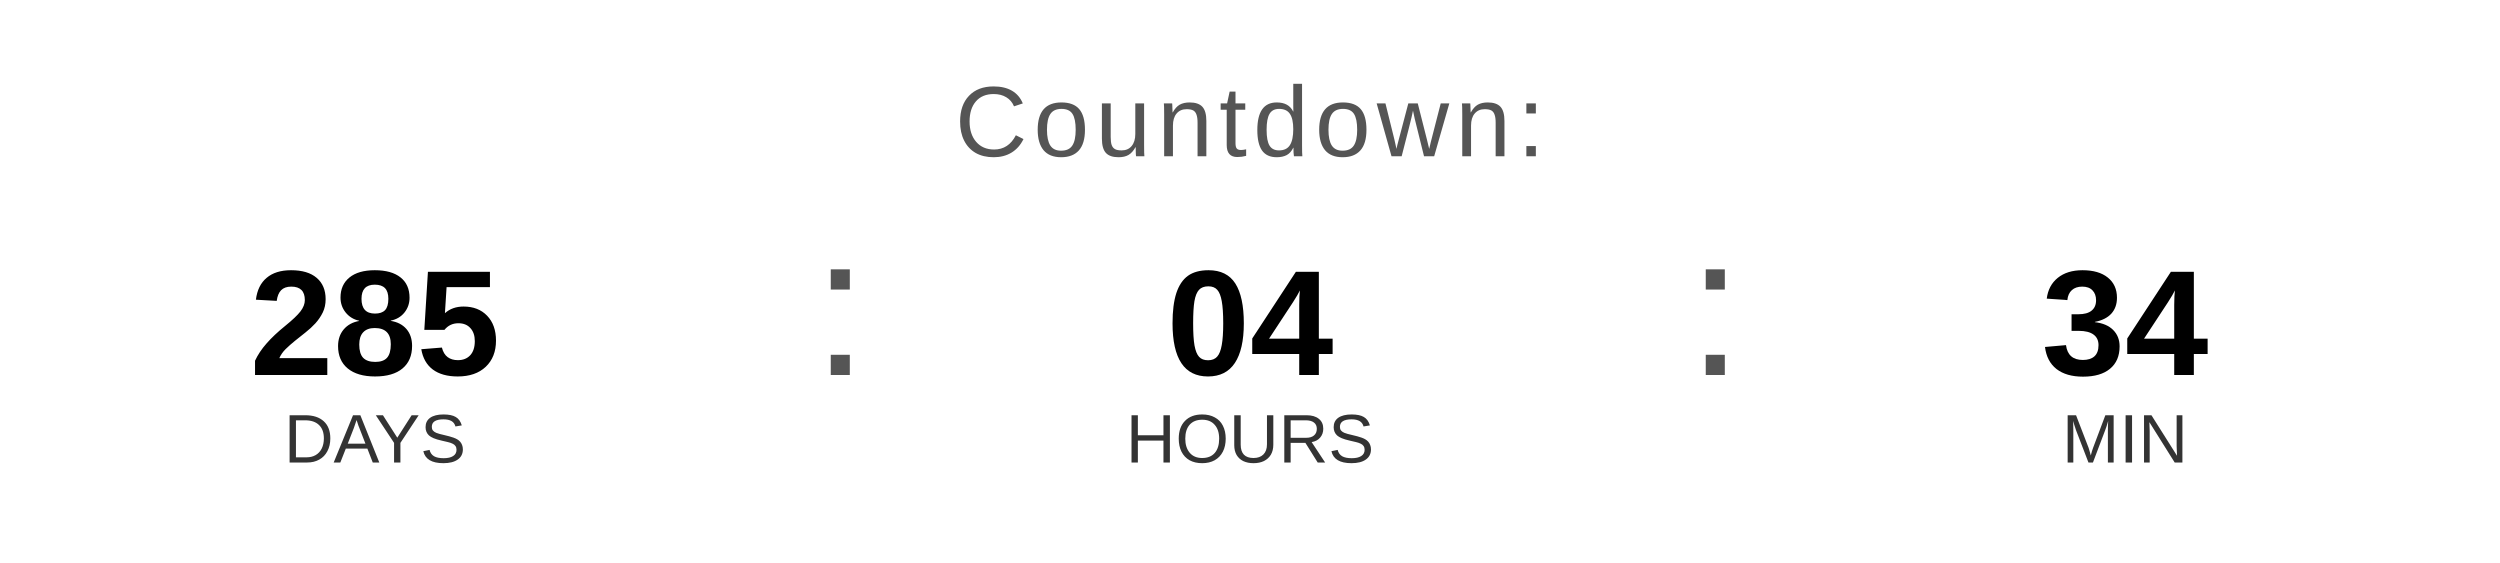
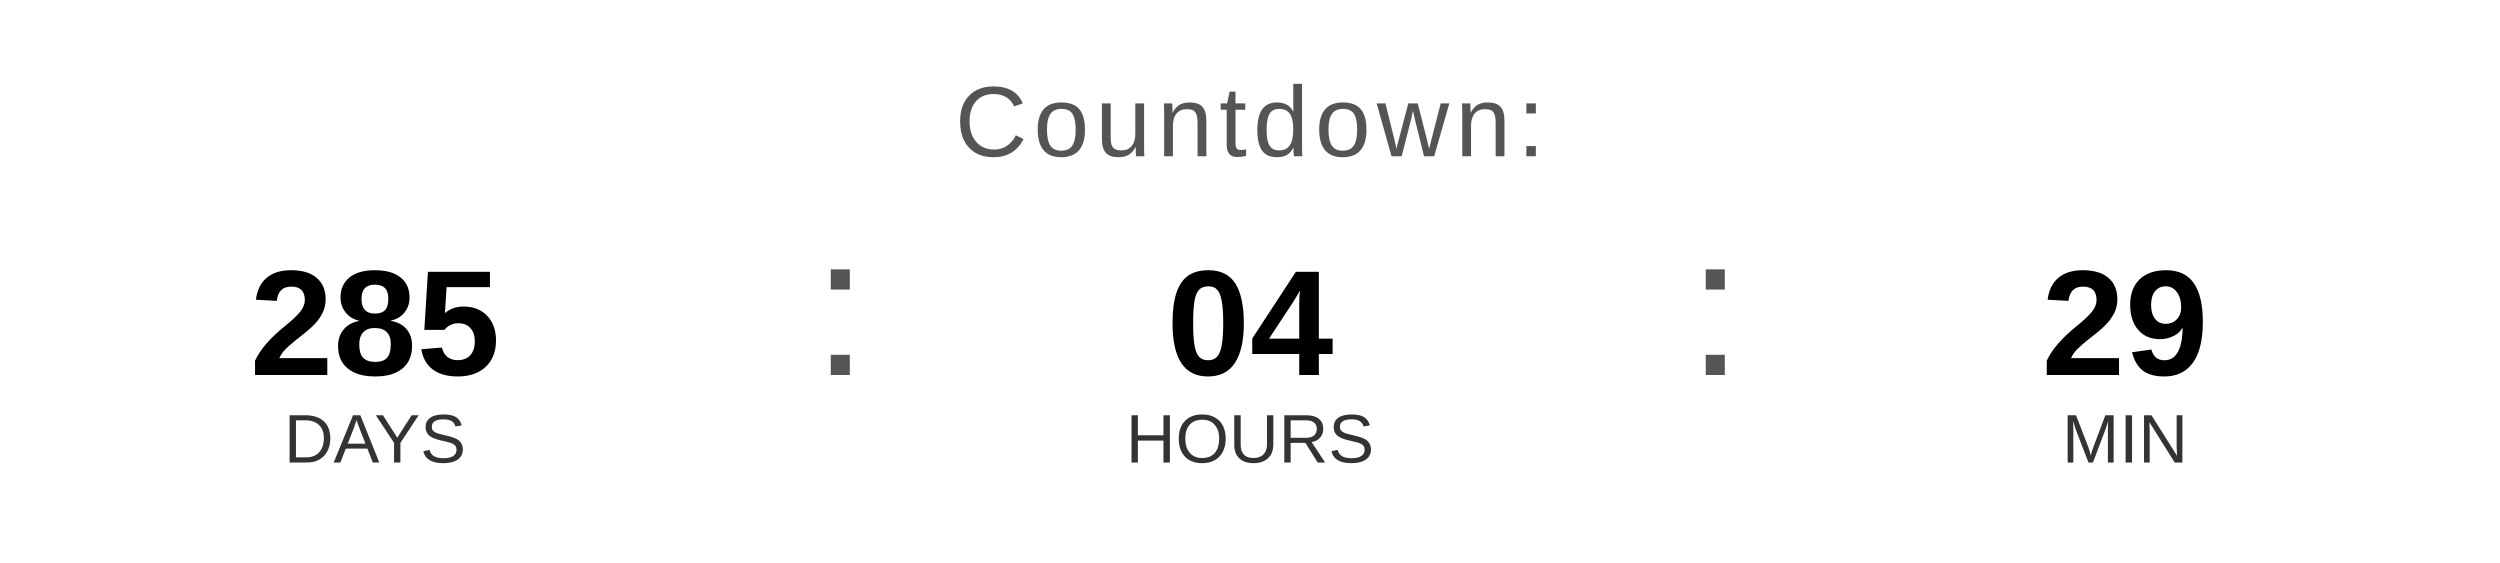
<svg xmlns="http://www.w3.org/2000/svg" width="400" height="90" viewBox="0 0 400 90">
  <text x="200" y="25" font-family="Arial, Helvetica, sans-serif" font-size="16" fill="#555555" text-anchor="middle" letter-spacing="1">
    Countdown:
  </text>
  <text x="60" y="60" font-family="Arial, Helvetica, sans-serif" font-size="24" font-weight="bold" fill="#000000" text-anchor="middle">285</text>
  <text x="60" y="74" font-family="Arial, Helvetica, sans-serif" font-size="11" fill="#333333" text-anchor="middle">DAYS</text>
  <text x="130" y="60" font-family="Arial, sans-serif" font-size="32" fill="#555555">:</text>
  <text x="200" y="60" font-family="Arial, Helvetica, sans-serif" font-size="24" font-weight="bold" fill="#000000" text-anchor="middle">04</text>
  <text x="200" y="74" font-family="Arial, Helvetica, sans-serif" font-size="11" fill="#333333" text-anchor="middle">HOURS</text>
  <text x="270" y="60" font-family="Arial, sans-serif" font-size="32" fill="#555555">:</text>
-   <text x="340" y="60" font-family="Arial, Helvetica, sans-serif" font-size="24" font-weight="bold" fill="#000000" text-anchor="middle">34</text>
+   <text x="340" y="60" font-family="Arial, Helvetica, sans-serif" font-size="24" font-weight="bold" fill="#000000" text-anchor="middle">29</text>
  <text x="340" y="74" font-family="Arial, Helvetica, sans-serif" font-size="11" fill="#333333" text-anchor="middle">MIN</text>
</svg>
